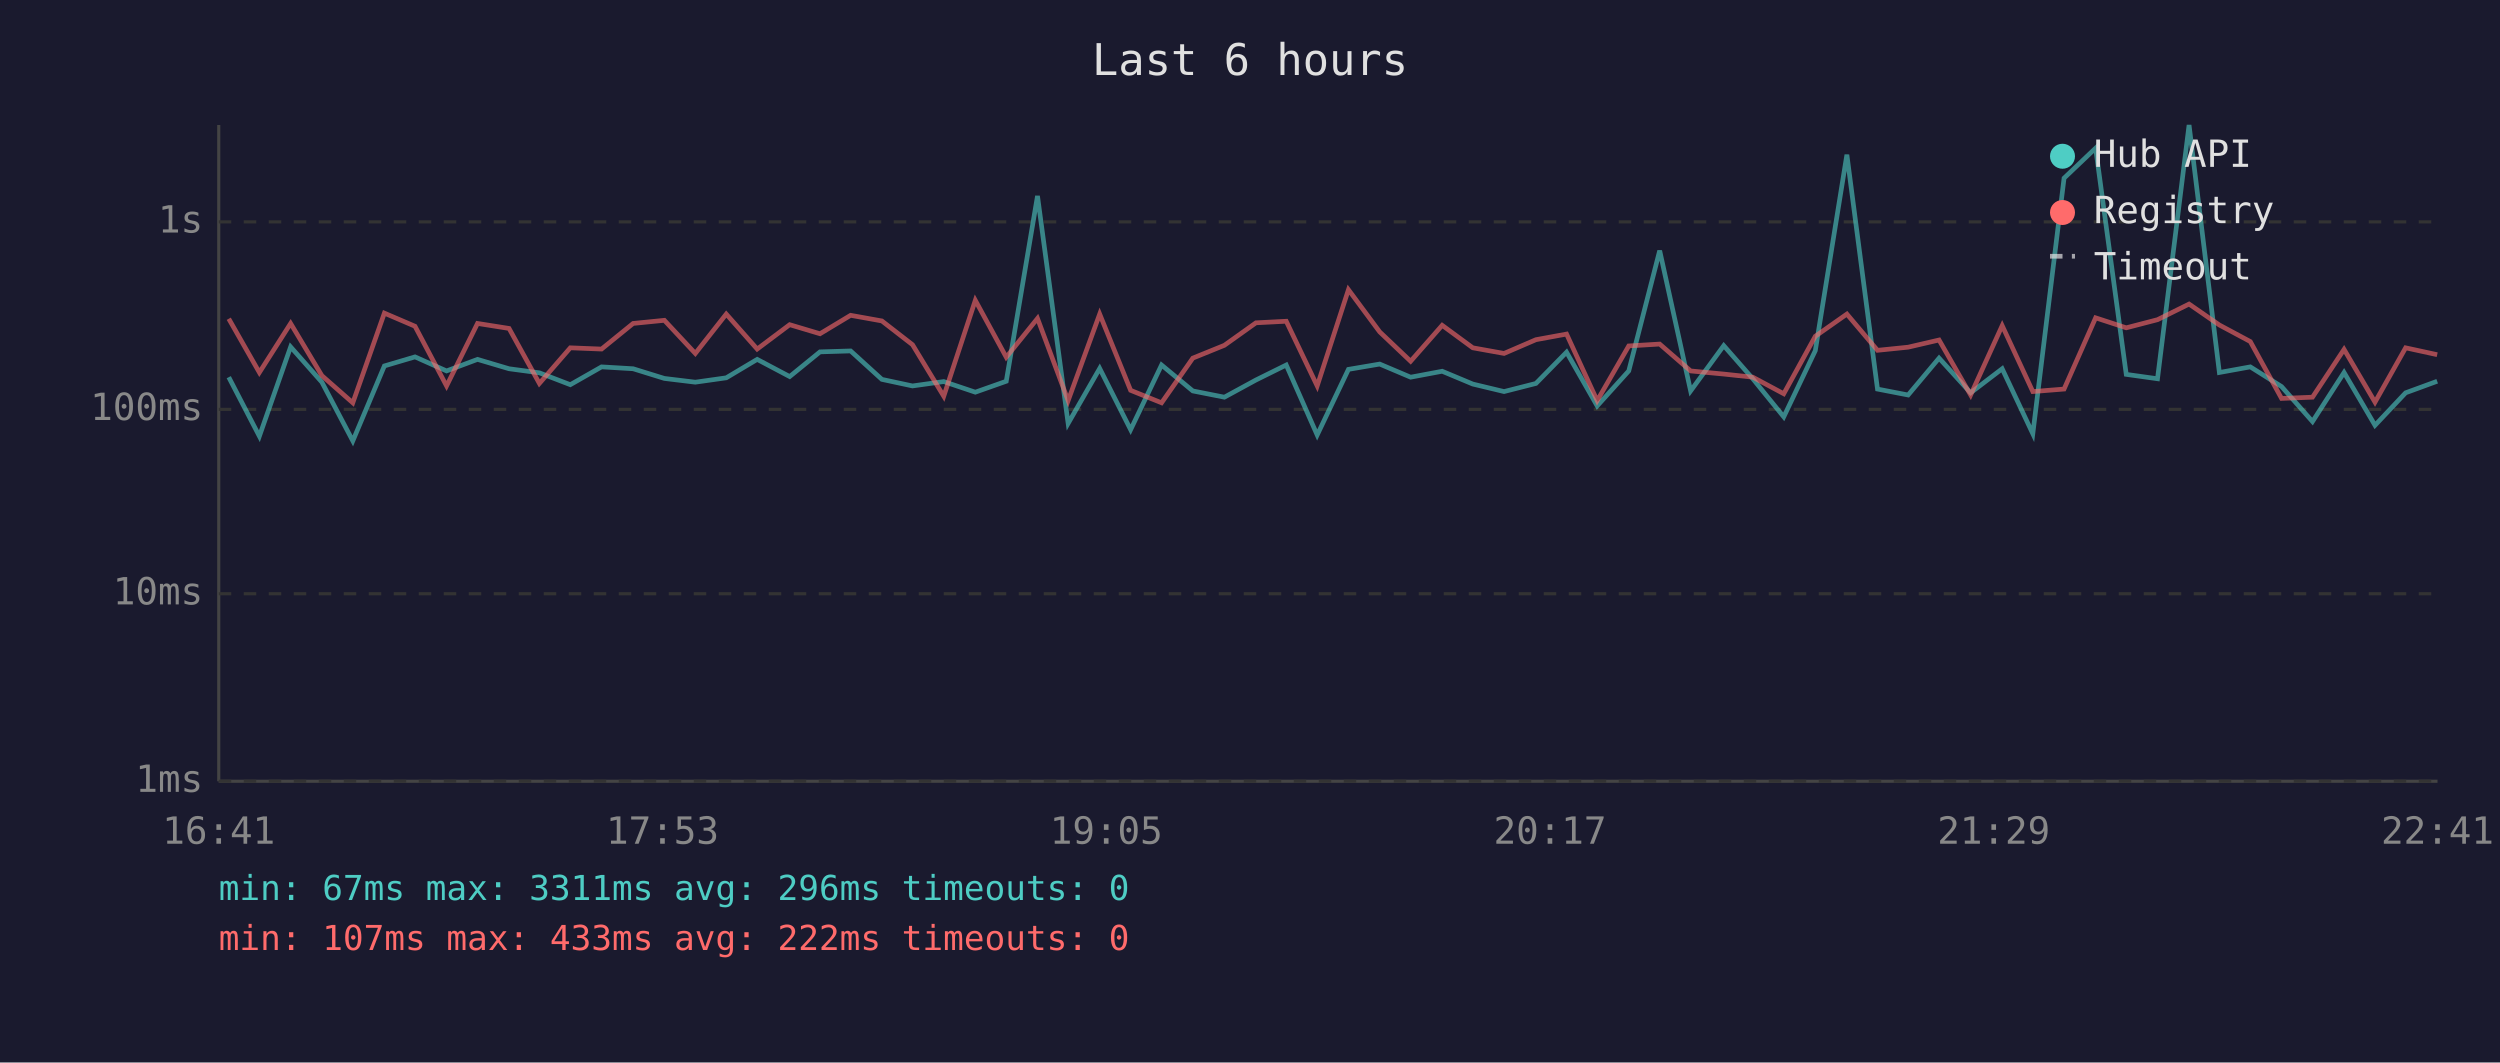
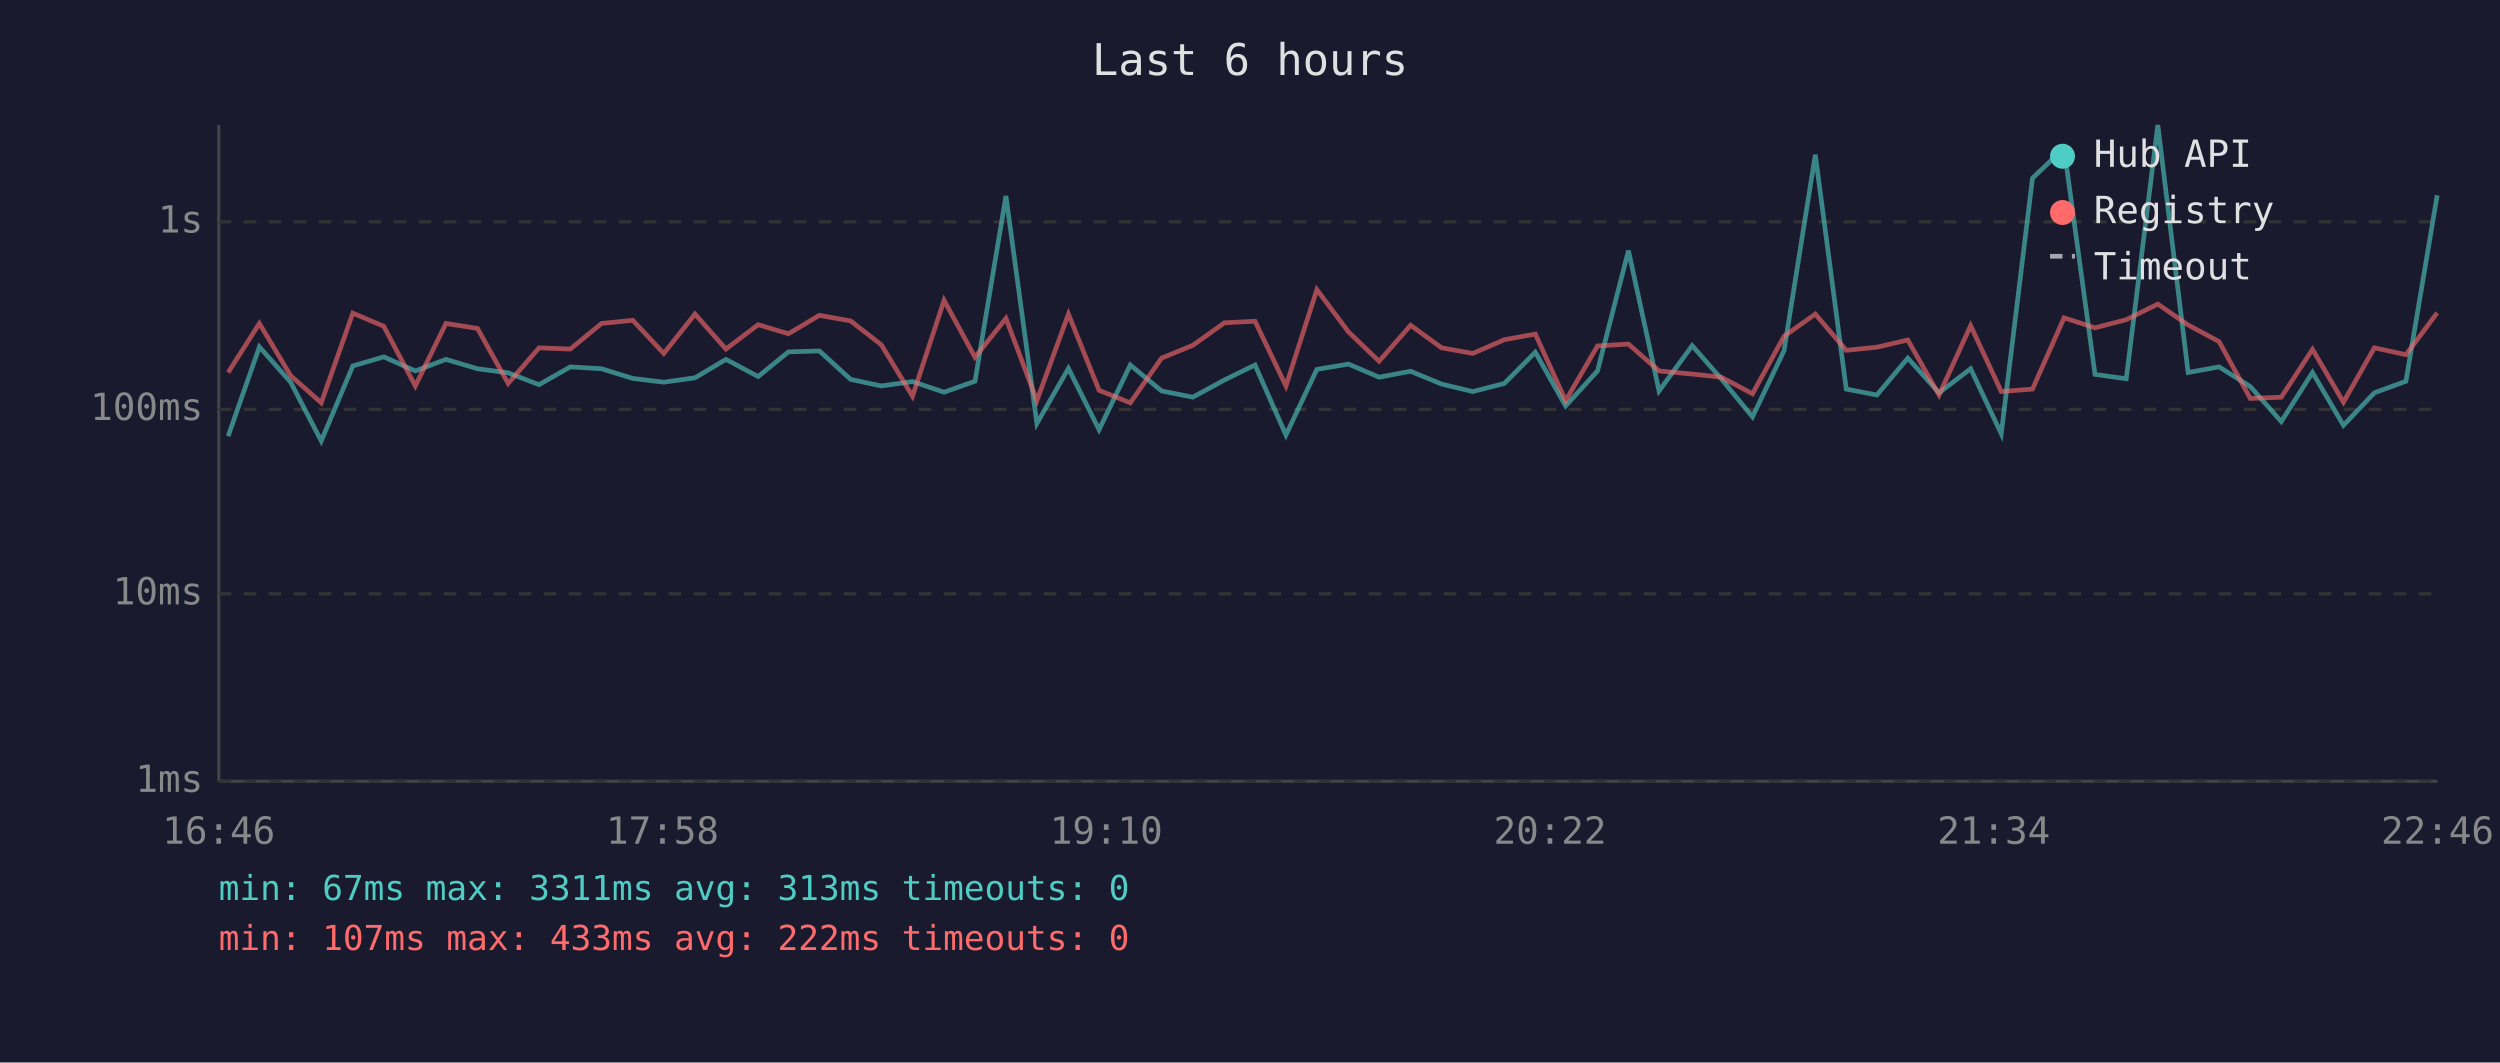
<svg xmlns="http://www.w3.org/2000/svg" viewBox="0 0 800 340" font-family="monospace" font-size="12">
  <rect width="800" height="340" fill="#1a1a2e" />
  <text x="400" y="24" fill="#e0e0e0" font-size="14" text-anchor="middle">Last 6 hours</text>
  <line x1="70" y1="40" x2="70" y2="250" stroke="#444" stroke-width="1" />
  <line x1="70" y1="250" x2="780" y2="250" stroke="#444" stroke-width="1" />
  <line x1="70" y1="250" x2="780" y2="250" stroke="#333" stroke-width="1" stroke-dasharray="4" />
  <text x="65" y="250" fill="#888" text-anchor="end" dominant-baseline="middle">1ms</text>
  <line x1="70" y1="190" x2="780" y2="190" stroke="#333" stroke-width="1" stroke-dasharray="4" />
  <text x="65" y="190" fill="#888" text-anchor="end" dominant-baseline="middle">10ms</text>
  <line x1="70" y1="131" x2="780" y2="131" stroke="#333" stroke-width="1" stroke-dasharray="4" />
  <text x="65" y="131" fill="#888" text-anchor="end" dominant-baseline="middle">100ms</text>
  <line x1="70" y1="71" x2="780" y2="71" stroke="#333" stroke-width="1" stroke-dasharray="4" />
  <text x="65" y="71" fill="#888" text-anchor="end" dominant-baseline="middle">1s</text>
-   <text x="70" y="270" fill="#888" text-anchor="middle">16:41</text>
-   <text x="212" y="270" fill="#888" text-anchor="middle">17:53</text>
-   <text x="354" y="270" fill="#888" text-anchor="middle">19:05</text>
-   <text x="496" y="270" fill="#888" text-anchor="middle">20:17</text>
-   <text x="638" y="270" fill="#888" text-anchor="middle">21:29</text>
-   <text x="780" y="270" fill="#888" text-anchor="middle">22:41</text>
-   <polyline points="73.2,120.7 83.0,139.6 93.0,111.0 103.0,122.3 112.9,141.1 123.0,117.1 132.8,114.2 142.9,118.7 152.8,115.0 162.9,118.0 172.6,119.3 182.5,123.1 192.5,117.4 202.6,118.0 212.6,121.1 222.5,122.3 232.4,120.9 242.3,115.0 252.7,120.5 262.4,112.6 272.2,112.3 282.2,121.4 292.0,123.5 302.0,122.1 312.1,125.5 322.0,122.0 332.0,62.7 341.8,135.5 351.9,117.9 361.8,137.5 371.7,116.8 381.7,125.1 391.8,127.1 401.9,121.6 411.6,116.8 421.5,139.2 431.5,118.2 441.5,116.5 451.4,120.7 461.5,118.8 471.3,122.9 481.3,125.3 491.5,122.7 501.3,112.7 511.1,129.9 521.2,118.7 531.1,80.2 541.0,125.1 551.6,110.6 560.9,121.2 570.8,133.4 580.9,112.2 591.0,49.5 600.8,124.5 610.6,126.4 620.5,114.6 630.6,125.7 640.7,118.0 650.5,138.8 660.5,57.0 670.6,47.4 680.4,119.8 690.4,121.2 700.5,40.0 710.2,119.2 720.1,117.4 730.1,123.7 740.0,134.9 750.1,119.2 760.0,136.1 769.8,125.7 779.9,122.0" fill="none" stroke="#4ecdc4" stroke-width="1.5" opacity="0.6" />
-   <polyline points="73.2,102.0 83.0,119.2 93.0,103.5 103.0,120.2 112.9,128.9 123.0,100.2 132.8,104.4 142.9,123.5 152.8,103.5 162.9,105.1 172.6,122.7 182.5,111.3 192.5,111.7 202.6,103.5 212.6,102.5 222.5,113.1 232.4,100.5 242.3,111.7 252.7,103.9 262.4,106.8 272.2,100.9 282.2,102.7 292.0,110.3 302.0,126.8 312.1,96.1 322.0,114.3 332.0,101.9 341.8,128.2 351.9,100.5 361.8,124.9 371.7,128.9 381.7,114.6 391.8,110.5 401.9,103.3 411.6,102.8 421.5,123.5 431.5,92.7 441.5,106.2 451.4,115.6 461.5,104.1 471.3,111.3 481.3,113.1 491.5,108.7 501.3,106.9 511.1,128.2 521.2,110.7 531.1,110.1 541.0,118.7 551.6,119.7 560.9,120.7 570.8,126.0 580.9,107.6 591.0,100.5 600.8,112.1 610.6,111.1 620.5,108.8 630.6,126.4 640.7,104.2 650.5,125.3 660.5,124.5 670.6,101.7 680.4,104.9 690.4,102.3 700.5,97.3 710.2,104.0 720.1,109.3 730.1,127.5 740.0,127.1 750.1,111.8 760.0,128.7 769.8,111.3 779.9,113.5" fill="none" stroke="#ff6b6b" stroke-width="1.5" opacity="0.6" />
+   <text x="70" y="270" fill="#888" text-anchor="middle">16:46</text>
+   <text x="212" y="270" fill="#888" text-anchor="middle">17:58</text>
+   <text x="354" y="270" fill="#888" text-anchor="middle">19:10</text>
+   <text x="496" y="270" fill="#888" text-anchor="middle">20:22</text>
+   <text x="638" y="270" fill="#888" text-anchor="middle">21:34</text>
+   <text x="780" y="270" fill="#888" text-anchor="middle">22:46</text>
+   <polyline points="73.0,139.6 83.0,111.0 93.0,122.3 102.8,141.1 112.9,117.1 122.8,114.2 132.9,118.7 142.7,115.0 152.8,118.0 162.6,119.3 172.5,123.1 182.5,117.4 192.5,118.0 202.5,121.1 212.4,122.3 222.4,120.9 232.3,115.0 242.6,120.5 252.3,112.6 262.2,112.3 272.2,121.4 282.0,123.5 292.0,122.1 302.1,125.5 312.0,122.0 321.9,62.7 331.8,135.5 341.9,117.9 351.7,137.5 361.7,116.8 371.7,125.1 381.7,127.1 391.8,121.6 401.6,116.8 411.5,139.2 421.4,118.2 431.5,116.5 441.3,120.7 451.4,118.8 461.3,122.9 471.3,125.3 481.4,122.7 491.3,112.7 501.0,129.9 511.2,118.7 521.1,80.2 530.9,125.1 541.5,110.6 550.8,121.2 560.8,133.4 570.9,112.2 580.9,49.5 590.8,124.5 600.6,126.4 610.5,114.6 620.5,125.7 630.6,118.0 640.4,138.8 650.4,57.0 660.5,47.4 670.4,119.8 680.4,121.2 690.5,40.0 700.2,119.2 710.1,117.4 720.1,123.7 730.0,134.9 740.0,119.2 749.9,136.1 759.8,125.7 769.9,122.0 779.9,62.5" fill="none" stroke="#4ecdc4" stroke-width="1.5" opacity="0.6" />
+   <polyline points="73.0,119.2 83.0,103.5 93.0,120.2 102.8,128.9 112.9,100.2 122.8,104.4 132.9,123.5 142.7,103.5 152.8,105.1 162.6,122.7 172.5,111.3 182.5,111.7 192.5,103.5 202.5,102.5 212.4,113.1 222.4,100.5 232.3,111.7 242.6,103.9 252.3,106.8 262.2,100.9 272.2,102.7 282.0,110.3 292.0,126.8 302.1,96.1 312.0,114.3 321.9,101.9 331.8,128.2 341.9,100.5 351.7,124.9 361.7,128.9 371.7,114.6 381.7,110.5 391.8,103.3 401.6,102.8 411.5,123.5 421.4,92.7 431.5,106.2 441.3,115.6 451.4,104.1 461.3,111.3 471.3,113.1 481.4,108.7 491.3,106.9 501.0,128.2 511.2,110.7 521.1,110.1 530.9,118.7 541.5,119.7 550.8,120.7 560.8,126.0 570.9,107.6 580.9,100.5 590.8,112.1 600.6,111.1 610.5,108.8 620.5,126.4 630.6,104.2 640.4,125.3 650.4,124.5 660.5,101.7 670.4,104.9 680.4,102.3 690.5,97.3 700.2,104.0 710.1,109.3 720.1,127.5 730.0,127.1 740.0,111.8 749.9,128.7 759.8,111.3 769.9,113.5 779.9,100.1" fill="none" stroke="#ff6b6b" stroke-width="1.5" opacity="0.6" />
  <circle cx="660" cy="50" r="4" fill="#4ecdc4" />
  <text x="670" y="50" fill="#e0e0e0" dominant-baseline="middle">Hub API</text>
  <circle cx="660" cy="68" r="4" fill="#ff6b6b" />
  <text x="670" y="68" fill="#e0e0e0" dominant-baseline="middle">Registry</text>
  <line x1="656" y1="82" x2="664" y2="82" stroke="#e0e0e0" stroke-width="1.5" stroke-dasharray="4,3" opacity="0.7" />
  <text x="670" y="86" fill="#e0e0e0" dominant-baseline="middle">Timeout</text>
-   <text x="70" y="288" fill="#4ecdc4" font-size="11">min: 67ms  max: 3311ms  avg: 296ms  timeouts: 0</text>
+   <text x="70" y="288" fill="#4ecdc4" font-size="11">min: 67ms  max: 3311ms  avg: 313ms  timeouts: 0</text>
  <text x="70" y="304" fill="#ff6b6b" font-size="11">min: 107ms  max: 433ms  avg: 222ms  timeouts: 0</text>
</svg>
